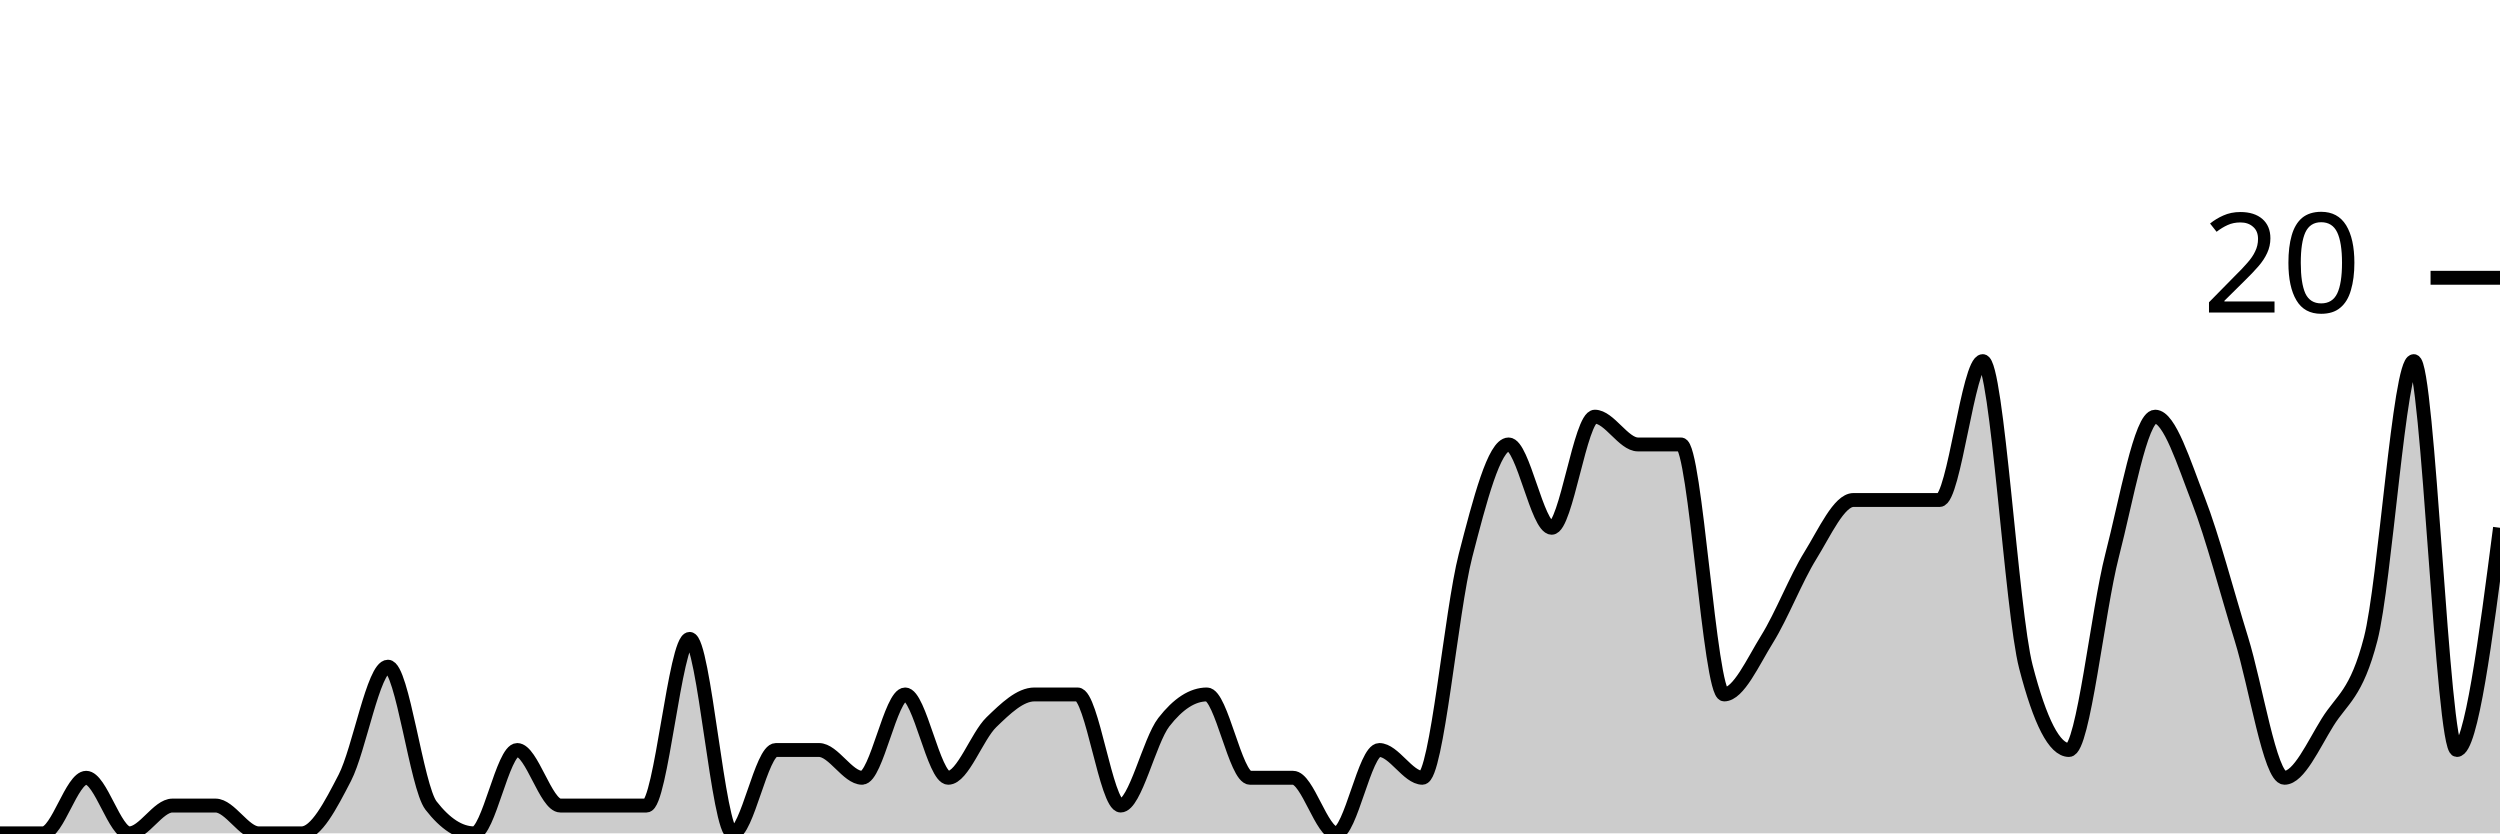
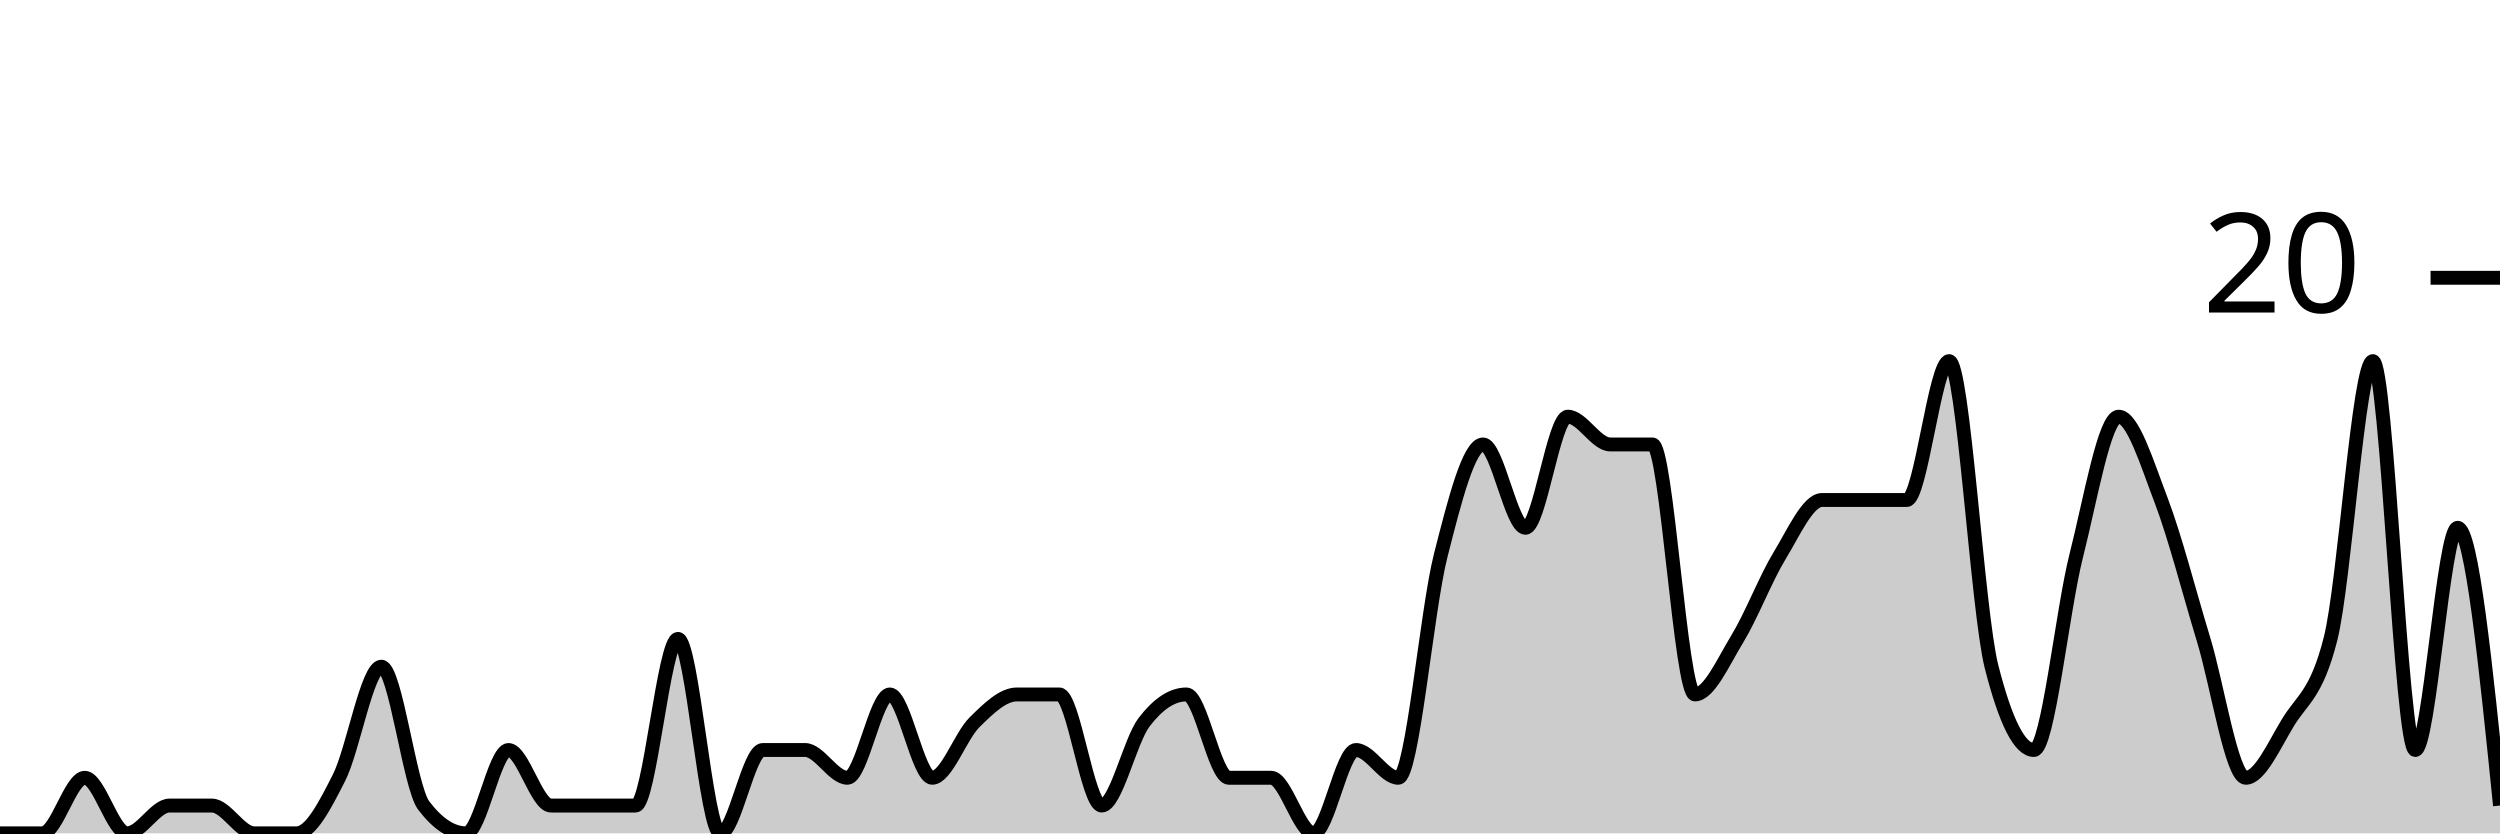
<svg xmlns="http://www.w3.org/2000/svg" viewBox="0 0 180 60">
  <g transform="translate(0,20)">
-     <path class="area" fill="rgba(0, 0, 0, 0.2)" d="M0,40C1.034,40,2.069,40,3.103,40C4.138,40,5.172,36,6.207,36C7.241,36,8.276,40,9.31,40C10.345,40,11.379,38,12.414,38C13.448,38,14.483,38,15.517,38C16.552,38,17.586,40,18.621,40C19.655,40,20.69,40,21.724,40C22.759,40,23.793,38,24.828,36C25.862,34,26.897,28,27.931,28C28.966,28,30,36.667,31.034,38C32.069,39.333,33.103,40,34.138,40C35.172,40,36.207,34,37.241,34C38.276,34,39.31,38,40.345,38C41.379,38,42.414,38,43.448,38C44.483,38,45.517,38,46.552,38C47.586,38,48.621,26,49.655,26C50.69,26,51.724,40,52.759,40C53.793,40,54.828,34,55.862,34C56.897,34,57.931,34,58.966,34C60,34,61.034,36,62.069,36C63.103,36,64.138,30,65.172,30C66.207,30,67.241,36,68.276,36C69.31,36,70.345,33,71.379,32C72.414,31,73.448,30,74.483,30C75.517,30,76.552,30,77.586,30C78.621,30,79.655,38,80.69,38C81.724,38,82.759,33.333,83.793,32C84.828,30.667,85.862,30,86.897,30C87.931,30,88.966,36,90,36C91.034,36,92.069,36,93.103,36C94.138,36,95.172,40,96.207,40C97.241,40,98.276,34,99.31,34C100.345,34,101.379,36,102.414,36C103.448,36,104.483,24,105.517,20C106.552,16,107.586,12,108.621,12C109.655,12,110.69,18,111.724,18C112.759,18,113.793,10,114.828,10C115.862,10,116.897,12,117.931,12C118.966,12,120,12,121.034,12C122.069,12,123.103,30,124.138,30C125.172,30,126.207,27.667,127.241,26C128.276,24.333,129.31,21.667,130.345,20C131.379,18.333,132.414,16,133.448,16C134.483,16,135.517,16,136.552,16C137.586,16,138.621,16,139.655,16C140.69,16,141.724,6,142.759,6C143.793,6,144.828,24,145.862,28C146.897,32,147.931,34,148.966,34C150,34,151.034,24,152.069,20C153.103,16,154.138,10,155.172,10C156.207,10,157.241,13.333,158.276,16C159.31,18.667,160.345,22.667,161.379,26C162.414,29.333,163.448,36,164.483,36C165.517,36,166.552,33.667,167.586,32C168.621,30.333,169.655,30,170.69,26C171.724,22,172.759,6,173.793,6C174.828,6,175.862,34,176.897,34C177.931,34,178.966,26,180,18L180,40C178.966,40,177.931,40,176.897,40C175.862,40,174.828,40,173.793,40C172.759,40,171.724,40,170.69,40C169.655,40,168.621,40,167.586,40C166.552,40,165.517,40,164.483,40C163.448,40,162.414,40,161.379,40C160.345,40,159.31,40,158.276,40C157.241,40,156.207,40,155.172,40C154.138,40,153.103,40,152.069,40C151.034,40,150,40,148.966,40C147.931,40,146.897,40,145.862,40C144.828,40,143.793,40,142.759,40C141.724,40,140.69,40,139.655,40C138.621,40,137.586,40,136.552,40C135.517,40,134.483,40,133.448,40C132.414,40,131.379,40,130.345,40C129.31,40,128.276,40,127.241,40C126.207,40,125.172,40,124.138,40C123.103,40,122.069,40,121.034,40C120,40,118.966,40,117.931,40C116.897,40,115.862,40,114.828,40C113.793,40,112.759,40,111.724,40C110.69,40,109.655,40,108.621,40C107.586,40,106.552,40,105.517,40C104.483,40,103.448,40,102.414,40C101.379,40,100.345,40,99.31,40C98.276,40,97.241,40,96.207,40C95.172,40,94.138,40,93.103,40C92.069,40,91.034,40,90,40C88.966,40,87.931,40,86.897,40C85.862,40,84.828,40,83.793,40C82.759,40,81.724,40,80.69,40C79.655,40,78.621,40,77.586,40C76.552,40,75.517,40,74.483,40C73.448,40,72.414,40,71.379,40C70.345,40,69.31,40,68.276,40C67.241,40,66.207,40,65.172,40C64.138,40,63.103,40,62.069,40C61.034,40,60,40,58.966,40C57.931,40,56.897,40,55.862,40C54.828,40,53.793,40,52.759,40C51.724,40,50.69,40,49.655,40C48.621,40,47.586,40,46.552,40C45.517,40,44.483,40,43.448,40C42.414,40,41.379,40,40.345,40C39.31,40,38.276,40,37.241,40C36.207,40,35.172,40,34.138,40C33.103,40,32.069,40,31.034,40C30,40,28.966,40,27.931,40C26.897,40,25.862,40,24.828,40C23.793,40,22.759,40,21.724,40C20.69,40,19.655,40,18.621,40C17.586,40,16.552,40,15.517,40C14.483,40,13.448,40,12.414,40C11.379,40,10.345,40,9.31,40C8.276,40,7.241,40,6.207,40C5.172,40,4.138,40,3.103,40C2.069,40,1.034,40,0,40Z" />
-     <path class="line" stroke="black" fill="none" d="M0,40C1.034,40,2.069,40,3.103,40C4.138,40,5.172,36,6.207,36C7.241,36,8.276,40,9.31,40C10.345,40,11.379,38,12.414,38C13.448,38,14.483,38,15.517,38C16.552,38,17.586,40,18.621,40C19.655,40,20.69,40,21.724,40C22.759,40,23.793,38,24.828,36C25.862,34,26.897,28,27.931,28C28.966,28,30,36.667,31.034,38C32.069,39.333,33.103,40,34.138,40C35.172,40,36.207,34,37.241,34C38.276,34,39.31,38,40.345,38C41.379,38,42.414,38,43.448,38C44.483,38,45.517,38,46.552,38C47.586,38,48.621,26,49.655,26C50.69,26,51.724,40,52.759,40C53.793,40,54.828,34,55.862,34C56.897,34,57.931,34,58.966,34C60,34,61.034,36,62.069,36C63.103,36,64.138,30,65.172,30C66.207,30,67.241,36,68.276,36C69.31,36,70.345,33,71.379,32C72.414,31,73.448,30,74.483,30C75.517,30,76.552,30,77.586,30C78.621,30,79.655,38,80.69,38C81.724,38,82.759,33.333,83.793,32C84.828,30.667,85.862,30,86.897,30C87.931,30,88.966,36,90,36C91.034,36,92.069,36,93.103,36C94.138,36,95.172,40,96.207,40C97.241,40,98.276,34,99.31,34C100.345,34,101.379,36,102.414,36C103.448,36,104.483,24,105.517,20C106.552,16,107.586,12,108.621,12C109.655,12,110.69,18,111.724,18C112.759,18,113.793,10,114.828,10C115.862,10,116.897,12,117.931,12C118.966,12,120,12,121.034,12C122.069,12,123.103,30,124.138,30C125.172,30,126.207,27.667,127.241,26C128.276,24.333,129.31,21.667,130.345,20C131.379,18.333,132.414,16,133.448,16C134.483,16,135.517,16,136.552,16C137.586,16,138.621,16,139.655,16C140.69,16,141.724,6,142.759,6C143.793,6,144.828,24,145.862,28C146.897,32,147.931,34,148.966,34C150,34,151.034,24,152.069,20C153.103,16,154.138,10,155.172,10C156.207,10,157.241,13.333,158.276,16C159.31,18.667,160.345,22.667,161.379,26C162.414,29.333,163.448,36,164.483,36C165.517,36,166.552,33.667,167.586,32C168.621,30.333,169.655,30,170.69,26C171.724,22,172.759,6,173.793,6C174.828,6,175.862,34,176.897,34C177.931,34,178.966,26,180,18" />
+     <path class="area" fill="rgba(0, 0, 0, 0.2)" d="M0,40C1.017,40,2.034,40,3.051,40C4.068,40,5.085,36,6.102,36C7.119,36,8.136,40,9.153,40C10.169,40,11.186,38,12.203,38C13.22,38,14.237,38,15.254,38C16.271,38,17.288,40,18.305,40C19.322,40,20.339,40,21.356,40C22.373,40,23.39,38,24.407,36C25.424,34,26.441,28,27.458,28C28.475,28,29.492,36.667,30.508,38C31.525,39.333,32.542,40,33.559,40C34.576,40,35.593,34,36.61,34C37.627,34,38.644,38,39.661,38C40.678,38,41.695,38,42.712,38C43.729,38,44.746,38,45.763,38C46.78,38,47.797,26,48.814,26C49.831,26,50.847,40,51.864,40C52.881,40,53.898,34,54.915,34C55.932,34,56.949,34,57.966,34C58.983,34,60,36,61.017,36C62.034,36,63.051,30,64.068,30C65.085,30,66.102,36,67.119,36C68.136,36,69.153,33,70.169,32C71.186,31,72.203,30,73.22,30C74.237,30,75.254,30,76.271,30C77.288,30,78.305,38,79.322,38C80.339,38,81.356,33.333,82.373,32C83.39,30.667,84.407,30,85.424,30C86.441,30,87.458,36,88.475,36C89.492,36,90.508,36,91.525,36C92.542,36,93.559,40,94.576,40C95.593,40,96.61,34,97.627,34C98.644,34,99.661,36,100.678,36C101.695,36,102.712,24,103.729,20C104.746,16,105.763,12,106.78,12C107.797,12,108.814,18,109.831,18C110.847,18,111.864,10,112.881,10C113.898,10,114.915,12,115.932,12C116.949,12,117.966,12,118.983,12C120,12,121.017,30,122.034,30C123.051,30,124.068,27.667,125.085,26C126.102,24.333,127.119,21.667,128.136,20C129.153,18.333,130.169,16,131.186,16C132.203,16,133.22,16,134.237,16C135.254,16,136.271,16,137.288,16C138.305,16,139.322,6,140.339,6C141.356,6,142.373,24,143.39,28C144.407,32,145.424,34,146.441,34C147.458,34,148.475,24,149.492,20C150.508,16,151.525,10,152.542,10C153.559,10,154.576,13.333,155.593,16C156.61,18.667,157.627,22.667,158.644,26C159.661,29.333,160.678,36,161.695,36C162.712,36,163.729,33.667,164.746,32C165.763,30.333,166.78,30,167.797,26C168.814,22,169.831,6,170.847,6C171.864,6,172.881,34,173.898,34C174.915,34,175.932,18,176.949,18C177.966,18,178.983,28,180,38L180,40C178.983,40,177.966,40,176.949,40C175.932,40,174.915,40,173.898,40C172.881,40,171.864,40,170.847,40C169.831,40,168.814,40,167.797,40C166.78,40,165.763,40,164.746,40C163.729,40,162.712,40,161.695,40C160.678,40,159.661,40,158.644,40C157.627,40,156.61,40,155.593,40C154.576,40,153.559,40,152.542,40C151.525,40,150.508,40,149.492,40C148.475,40,147.458,40,146.441,40C145.424,40,144.407,40,143.39,40C142.373,40,141.356,40,140.339,40C139.322,40,138.305,40,137.288,40C136.271,40,135.254,40,134.237,40C133.22,40,132.203,40,131.186,40C130.169,40,129.153,40,128.136,40C127.119,40,126.102,40,125.085,40C124.068,40,123.051,40,122.034,40C121.017,40,120,40,118.983,40C117.966,40,116.949,40,115.932,40C114.915,40,113.898,40,112.881,40C111.864,40,110.847,40,109.831,40C108.814,40,107.797,40,106.78,40C105.763,40,104.746,40,103.729,40C102.712,40,101.695,40,100.678,40C99.661,40,98.644,40,97.627,40C96.61,40,95.593,40,94.576,40C93.559,40,92.542,40,91.525,40C90.508,40,89.492,40,88.475,40C87.458,40,86.441,40,85.424,40C84.407,40,83.39,40,82.373,40C81.356,40,80.339,40,79.322,40C78.305,40,77.288,40,76.271,40C75.254,40,74.237,40,73.22,40C72.203,40,71.186,40,70.169,40C69.153,40,68.136,40,67.119,40C66.102,40,65.085,40,64.068,40C63.051,40,62.034,40,61.017,40C60,40,58.983,40,57.966,40C56.949,40,55.932,40,54.915,40C53.898,40,52.881,40,51.864,40C50.847,40,49.831,40,48.814,40C47.797,40,46.78,40,45.763,40C44.746,40,43.729,40,42.712,40C41.695,40,40.678,40,39.661,40C38.644,40,37.627,40,36.61,40C35.593,40,34.576,40,33.559,40C32.542,40,31.525,40,30.508,40C29.492,40,28.475,40,27.458,40C26.441,40,25.424,40,24.407,40C23.39,40,22.373,40,21.356,40C20.339,40,19.322,40,18.305,40C17.288,40,16.271,40,15.254,40C14.237,40,13.22,40,12.203,40C11.186,40,10.169,40,9.153,40C8.136,40,7.119,40,6.102,40C5.085,40,4.068,40,3.051,40C2.034,40,1.017,40,0,40Z" />
+     <path class="line" stroke="black" fill="none" d="M0,40C1.017,40,2.034,40,3.051,40C4.068,40,5.085,36,6.102,36C7.119,36,8.136,40,9.153,40C10.169,40,11.186,38,12.203,38C13.22,38,14.237,38,15.254,38C16.271,38,17.288,40,18.305,40C19.322,40,20.339,40,21.356,40C22.373,40,23.39,38,24.407,36C25.424,34,26.441,28,27.458,28C28.475,28,29.492,36.667,30.508,38C31.525,39.333,32.542,40,33.559,40C34.576,40,35.593,34,36.61,34C37.627,34,38.644,38,39.661,38C40.678,38,41.695,38,42.712,38C43.729,38,44.746,38,45.763,38C46.78,38,47.797,26,48.814,26C49.831,26,50.847,40,51.864,40C52.881,40,53.898,34,54.915,34C55.932,34,56.949,34,57.966,34C58.983,34,60,36,61.017,36C62.034,36,63.051,30,64.068,30C65.085,30,66.102,36,67.119,36C68.136,36,69.153,33,70.169,32C71.186,31,72.203,30,73.22,30C74.237,30,75.254,30,76.271,30C77.288,30,78.305,38,79.322,38C80.339,38,81.356,33.333,82.373,32C83.39,30.667,84.407,30,85.424,30C86.441,30,87.458,36,88.475,36C89.492,36,90.508,36,91.525,36C92.542,36,93.559,40,94.576,40C95.593,40,96.61,34,97.627,34C98.644,34,99.661,36,100.678,36C101.695,36,102.712,24,103.729,20C104.746,16,105.763,12,106.78,12C107.797,12,108.814,18,109.831,18C110.847,18,111.864,10,112.881,10C113.898,10,114.915,12,115.932,12C116.949,12,117.966,12,118.983,12C120,12,121.017,30,122.034,30C123.051,30,124.068,27.667,125.085,26C126.102,24.333,127.119,21.667,128.136,20C129.153,18.333,130.169,16,131.186,16C132.203,16,133.22,16,134.237,16C135.254,16,136.271,16,137.288,16C138.305,16,139.322,6,140.339,6C141.356,6,142.373,24,143.39,28C144.407,32,145.424,34,146.441,34C147.458,34,148.475,24,149.492,20C150.508,16,151.525,10,152.542,10C153.559,10,154.576,13.333,155.593,16C156.61,18.667,157.627,22.667,158.644,26C159.661,29.333,160.678,36,161.695,36C162.712,36,163.729,33.667,164.746,32C165.763,30.333,166.78,30,167.797,26C168.814,22,169.831,6,170.847,6C171.864,6,172.881,34,173.898,34C174.915,34,175.932,18,176.949,18C177.966,18,178.983,28,180,38" />
    <path class="axis-ceiling" stroke-width="1" stroke="black" fill="none" d="M175,0L180,0" />
    <text class="axis-ceiling-label" font-family="sans-serif" text-anchor="end" font-size="10px" x="170" y="2.5">20</text>
  </g>
</svg>
